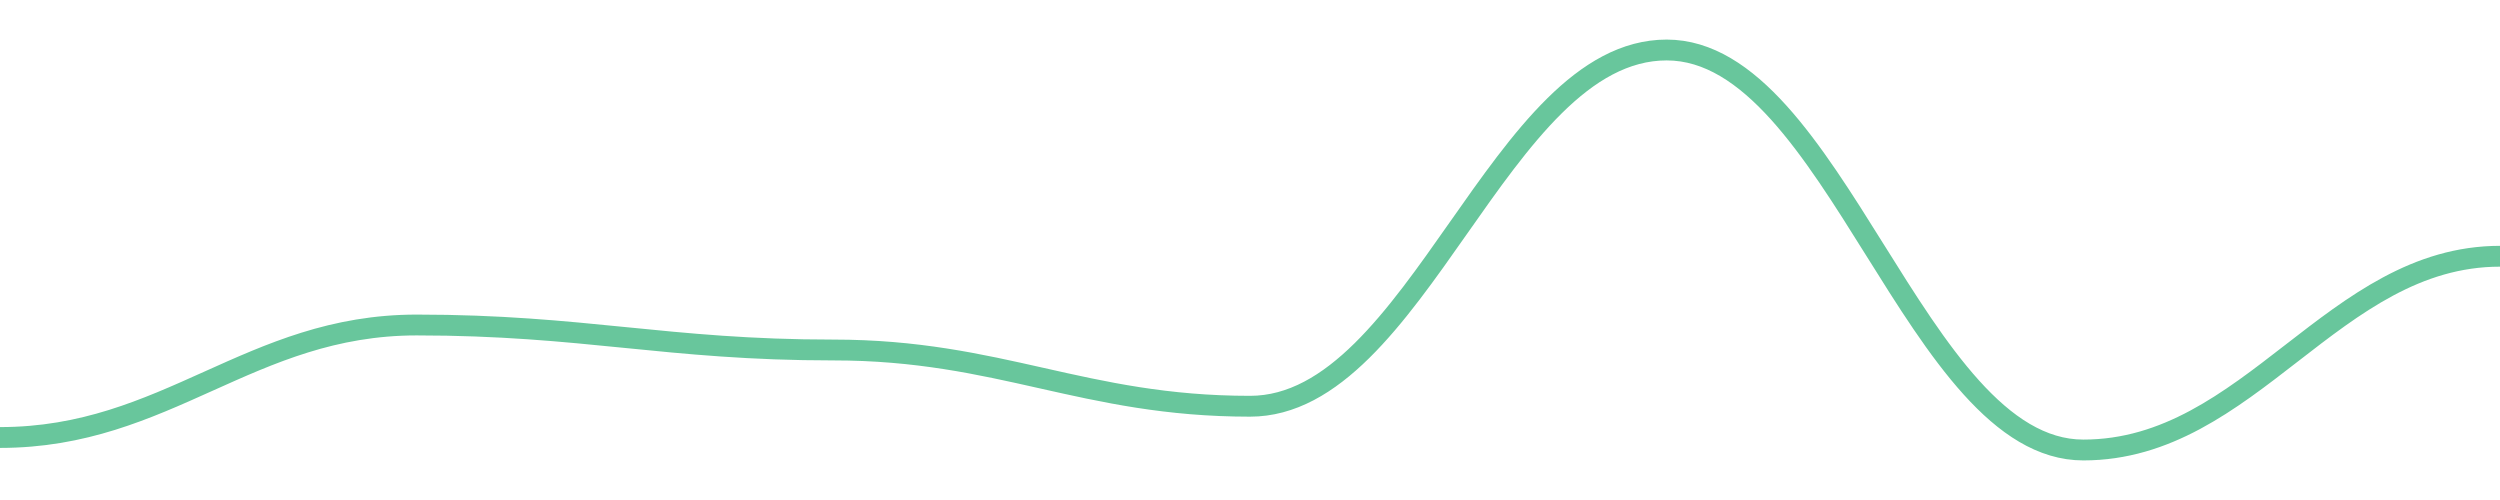
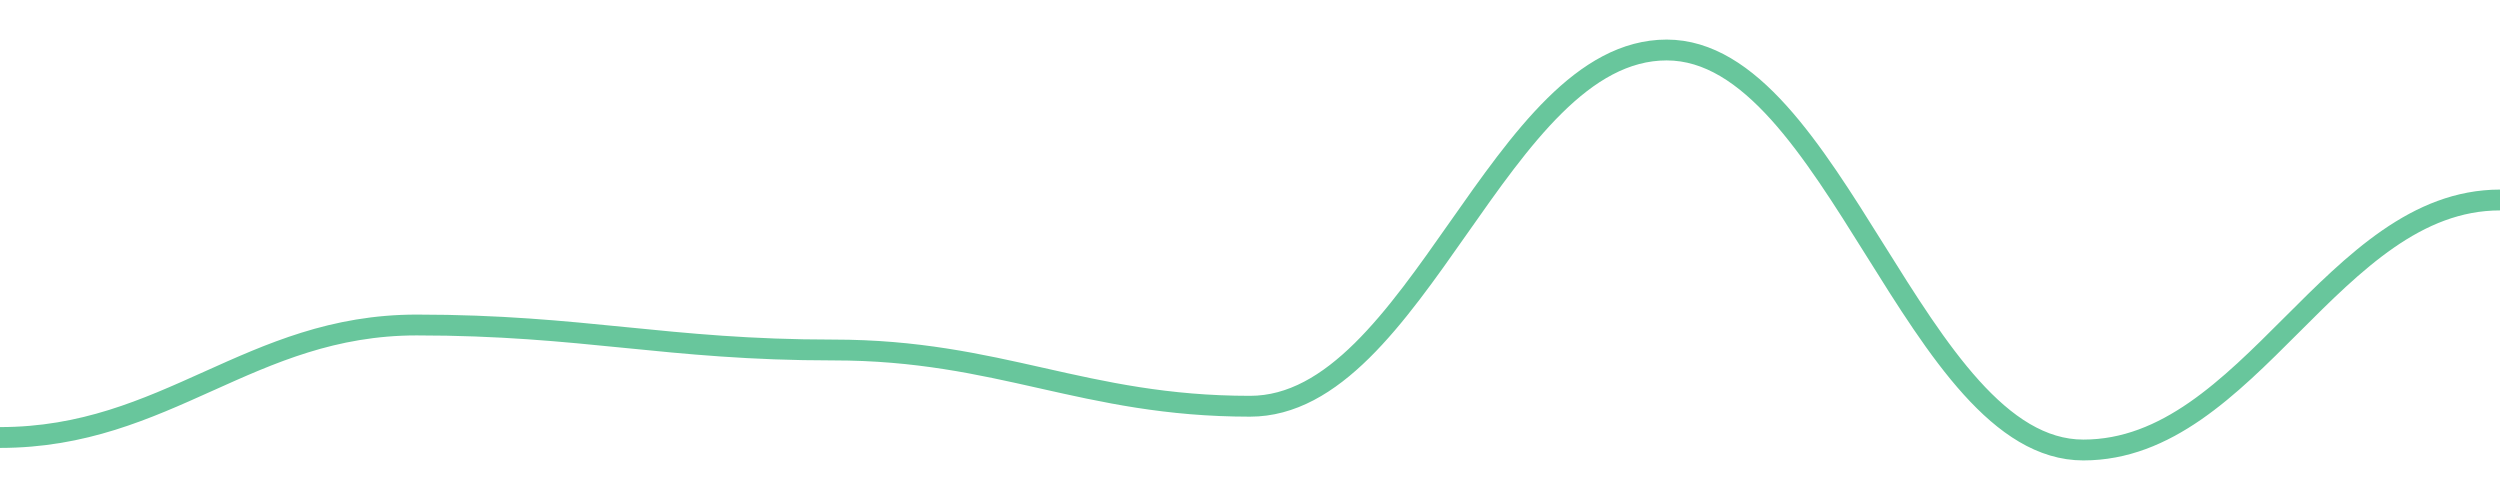
<svg width="180" height="36">
-   <path d="M 0.0,31.5 C 12.0,31.5 18.0,23.4 30.0,23.4 C 42.0,23.4 48.0,25.2 60.0,25.2 C 72.0,25.2 78.0,29.25 90.0,29.25 C 102.0,29.25 108.0,3.6 120.0,3.6 C 132.0,3.6 138.0,32.4 150.0,32.4 C 162.0,32.4 168.0,18.45 180.0,18.45 " fill="none" stroke="#42b883" stroke-width="1.5" opacity="0.8" />
+   <path d="M 0.0,31.5 C 12.0,31.5 18.0,23.4 30.0,23.4 C 42.0,23.4 48.0,25.2 60.0,25.2 C 72.0,25.2 78.0,29.25 90.0,29.25 C 102.0,29.25 108.0,3.6 120.0,3.6 C 132.0,3.6 138.0,32.4 150.0,32.4 C 162.0,32.4 168.0,14.4 180.0,14.4 " fill="none" stroke="#42b883" stroke-width="1.5" opacity="0.8" />
</svg>
